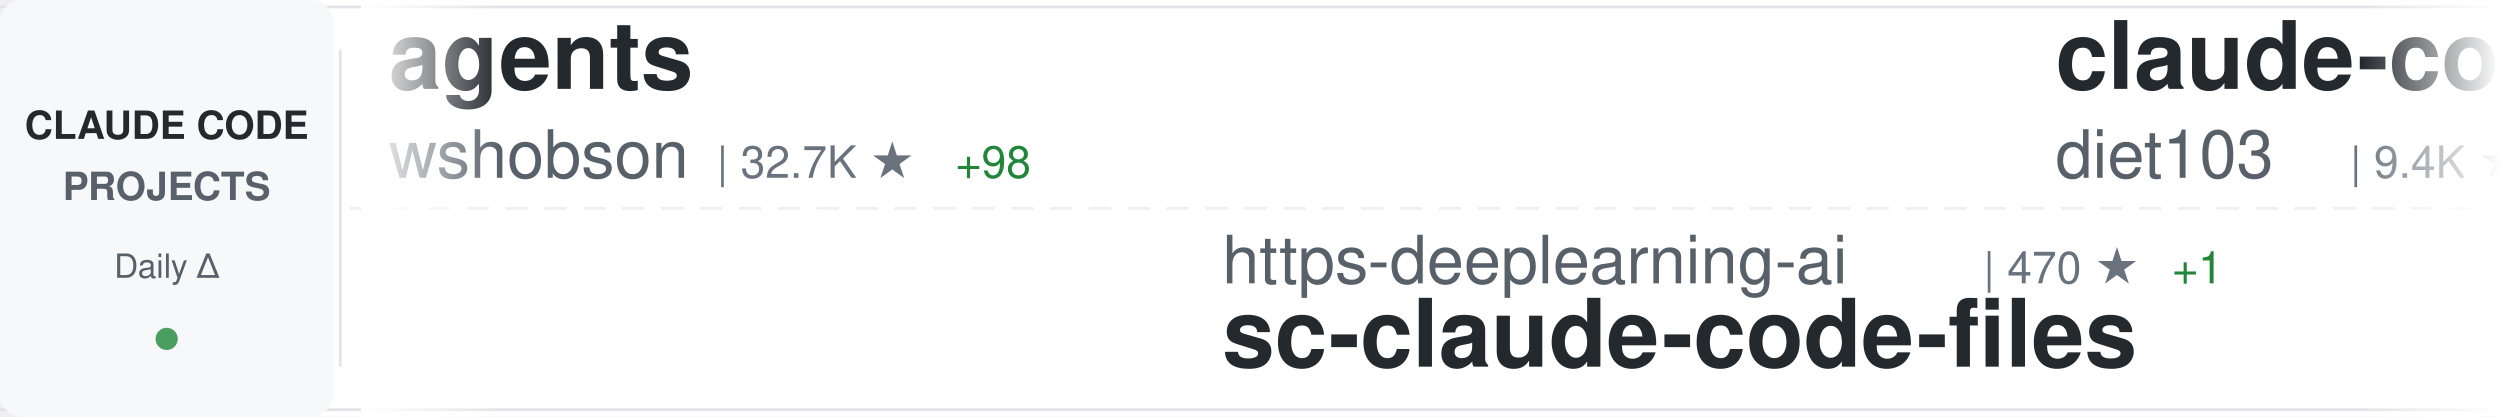
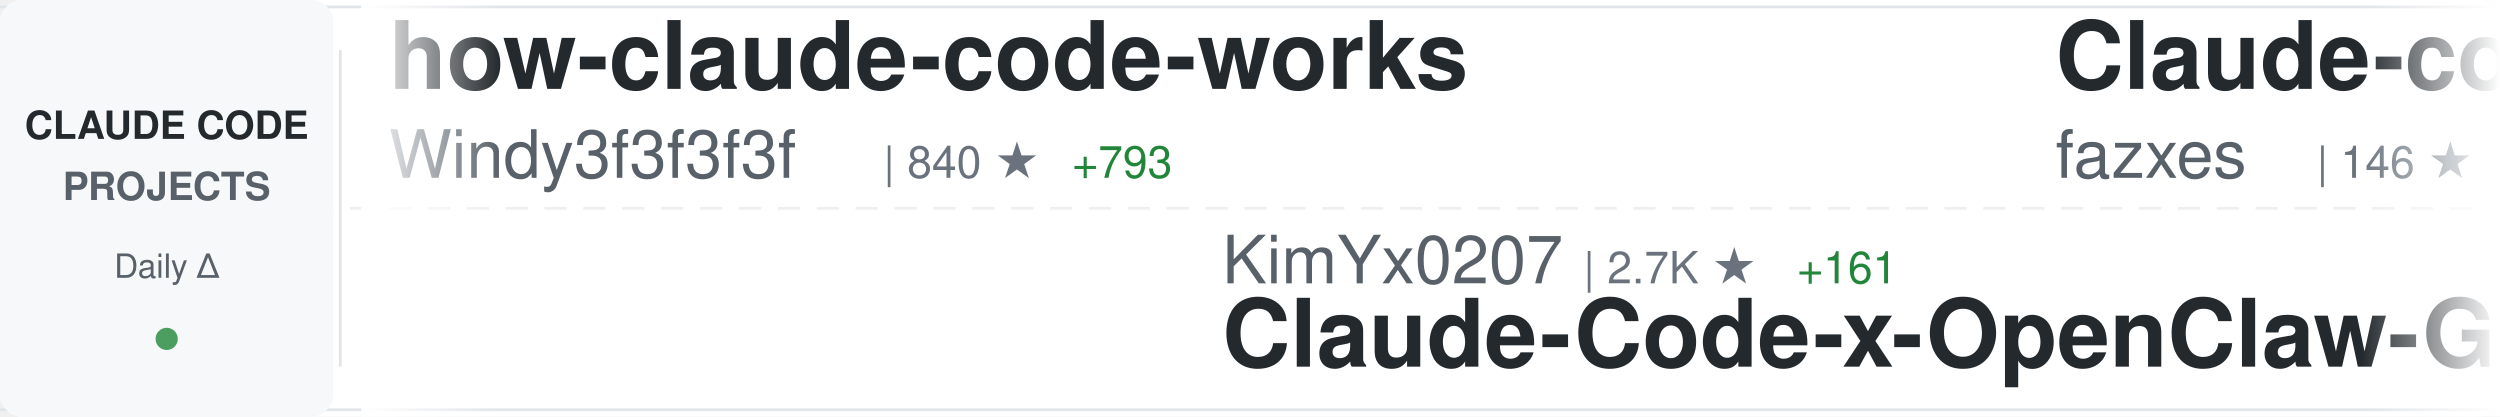
<svg xmlns="http://www.w3.org/2000/svg" width="900" height="150">
  <defs>
    <linearGradient id="awesomeLeftFade" x1="0%" y1="0%" x2="100%" y2="0%">
      <stop offset="0%" style="stop-color:#ffffff;stop-opacity:1" />
      <stop offset="100%" style="stop-color:#ffffff;stop-opacity:0" />
    </linearGradient>
    <linearGradient id="awesomeRightFade" x1="0%" y1="0%" x2="100%" y2="0%">
      <stop offset="0%" style="stop-color:#ffffff;stop-opacity:0" />
      <stop offset="100%" style="stop-color:#ffffff;stop-opacity:1" />
    </linearGradient>
  </defs>
  <rect width="900" height="150" fill="#ffffff" rx="8" />
  <rect x="0" y="2" width="900" height="1" fill="#e1e4e8" />
  <rect x="0" y="147" width="900" height="1" fill="#e1e4e8" />
  <line x1="0" y1="75" x2="900" y2="75" stroke="#e1e4e8" stroke-width="1" stroke-dasharray="8 6" opacity="0.6" />
  <rect x="0" y="0" width="120" height="150" fill="#f6f8fa" rx="8" />
  <text x="60" y="50" font-family="-apple-system, BlinkMacSystemFont, 'Segoe UI', Helvetica, Arial, sans-serif" font-size="14" font-weight="600" fill="#24292e" text-anchor="middle">CLAUDE CODE</text>
  <text x="60" y="72" font-family="-apple-system, BlinkMacSystemFont, 'Segoe UI', Helvetica, Arial, sans-serif" font-size="14" font-weight="600" fill="#586069" text-anchor="middle">PROJECTS</text>
  <text x="60" y="100" font-family="-apple-system, BlinkMacSystemFont, 'Segoe UI', Helvetica, Arial, sans-serif" font-size="12" font-weight="500" fill="#586069" text-anchor="middle">Daily Δ</text>
  <circle cx="60" cy="122" r="4" fill="#22863a" opacity="0.8" />
  <rect x="122" y="18" width="1" height="114" fill="#e1e4e8" />
  <clipPath id="awesomeTickerClip">
    <rect x="130" y="0" width="770" height="150" />
  </clipPath>
  <g clip-path="url(#awesomeTickerClip)">
    <g id="awesomeTickerItems">
      <animateTransform attributeName="transform" attributeType="XML" type="translate" from="0 0" to="-3000 0" dur="54s" repeatCount="indefinite" />
      <g transform="translate(0, 0)">
-         <text x="140" y="32" font-family="-apple-system, BlinkMacSystemFont, 'Segoe UI', Helvetica, Arial, sans-serif" font-size="34" font-weight="600" fill="#24292e">agents</text>
-         <text x="140" y="64" font-family="-apple-system, BlinkMacSystemFont, 'Segoe UI', Helvetica, Arial, sans-serif" font-size="24" font-weight="400" fill="#586069">wshobson</text>
-         <text x="258" y="64" font-family="-apple-system, BlinkMacSystemFont, 'Segoe UI', Helvetica, Arial, sans-serif" font-size="16" font-weight="500" fill="#6a737d">| 32.7K ★</text>
-         <text x="344" y="64" font-family="-apple-system, BlinkMacSystemFont, 'Segoe UI', Helvetica, Arial, sans-serif" font-size="16" font-weight="500" fill="#22863a"> +98</text>
+         <text x="140" y="32" font-family="-apple-system, BlinkMacSystemFont, 'Segoe UI', Helvetica, Arial, sans-serif" font-size="34" font-weight="600" fill="#24292e">how-claude-code-works</text>
+         <text x="140" y="64" font-family="-apple-system, BlinkMacSystemFont, 'Segoe UI', Helvetica, Arial, sans-serif" font-size="24" font-weight="400" fill="#586069">Windy3f3f3f3f</text>
+         <text x="318" y="64" font-family="-apple-system, BlinkMacSystemFont, 'Segoe UI', Helvetica, Arial, sans-serif" font-size="16" font-weight="500" fill="#6a737d">| 840 ★</text>
+         <text x="386" y="64" font-family="-apple-system, BlinkMacSystemFont, 'Segoe UI', Helvetica, Arial, sans-serif" font-size="16" font-weight="500" fill="#22863a"> +793</text>
      </g>
      <g transform="translate(300, 0)">
-         <text x="140" y="102" font-family="-apple-system, BlinkMacSystemFont, 'Segoe UI', Helvetica, Arial, sans-serif" font-size="24" font-weight="400" fill="#586069">https-deeplearning-ai</text>
-         <text x="414" y="102" font-family="-apple-system, BlinkMacSystemFont, 'Segoe UI', Helvetica, Arial, sans-serif" font-size="16" font-weight="500" fill="#6a737d">| 470 ★</text>
-         <text x="482" y="102" font-family="-apple-system, BlinkMacSystemFont, 'Segoe UI', Helvetica, Arial, sans-serif" font-size="16" font-weight="500" fill="#22863a"> +1</text>
-         <text x="140" y="132" font-family="-apple-system, BlinkMacSystemFont, 'Segoe UI', Helvetica, Arial, sans-serif" font-size="34" font-weight="600" fill="#24292e">sc-claude-code-files</text>
+         <text x="140" y="102" font-family="-apple-system, BlinkMacSystemFont, 'Segoe UI', Helvetica, Arial, sans-serif" font-size="24" font-weight="400" fill="#586069">KimYx0207</text>
+         <text x="270" y="102" font-family="-apple-system, BlinkMacSystemFont, 'Segoe UI', Helvetica, Arial, sans-serif" font-size="16" font-weight="500" fill="#6a737d">| 2.7K ★</text>
+         <text x="347" y="102" font-family="-apple-system, BlinkMacSystemFont, 'Segoe UI', Helvetica, Arial, sans-serif" font-size="16" font-weight="500" fill="#22863a"> +161</text>
+         <text x="140" y="132" font-family="-apple-system, BlinkMacSystemFont, 'Segoe UI', Helvetica, Arial, sans-serif" font-size="34" font-weight="600" fill="#24292e">Claude-Code-x-OpenClaw-G...</text>
      </g>
      <g transform="translate(600, 0)">
-         <text x="140" y="32" font-family="-apple-system, BlinkMacSystemFont, 'Segoe UI', Helvetica, Arial, sans-serif" font-size="34" font-weight="600" fill="#24292e">claude-code-infrastructu...</text>
-         <text x="140" y="64" font-family="-apple-system, BlinkMacSystemFont, 'Segoe UI', Helvetica, Arial, sans-serif" font-size="24" font-weight="400" fill="#586069">diet103</text>
-         <text x="246" y="64" font-family="-apple-system, BlinkMacSystemFont, 'Segoe UI', Helvetica, Arial, sans-serif" font-size="16" font-weight="500" fill="#6a737d">| 9.4K ★</text>
-         <text x="323" y="64" font-family="-apple-system, BlinkMacSystemFont, 'Segoe UI', Helvetica, Arial, sans-serif" font-size="16" font-weight="500" fill="#22863a"> +17</text>
+         <text x="140" y="32" font-family="-apple-system, BlinkMacSystemFont, 'Segoe UI', Helvetica, Arial, sans-serif" font-size="34" font-weight="600" fill="#24292e">Claude-code</text>
+         <text x="140" y="64" font-family="-apple-system, BlinkMacSystemFont, 'Segoe UI', Helvetica, Arial, sans-serif" font-size="24" font-weight="400" fill="#586069">fazxes</text>
+         <text x="234" y="64" font-family="-apple-system, BlinkMacSystemFont, 'Segoe UI', Helvetica, Arial, sans-serif" font-size="16" font-weight="500" fill="#6a737d">| 146 ★</text>
+         <text x="302" y="64" font-family="-apple-system, BlinkMacSystemFont, 'Segoe UI', Helvetica, Arial, sans-serif" font-size="16" font-weight="500" fill="#22863a"> +59</text>
      </g>
      <g transform="translate(900, 0)">
-         <text x="140" y="102" font-family="-apple-system, BlinkMacSystemFont, 'Segoe UI', Helvetica, Arial, sans-serif" font-size="24" font-weight="400" fill="#586069">zebbern</text>
-         <text x="246" y="102" font-family="-apple-system, BlinkMacSystemFont, 'Segoe UI', Helvetica, Arial, sans-serif" font-size="16" font-weight="500" fill="#6a737d">| 3.8K ★</text>
-         <text x="323" y="102" font-family="-apple-system, BlinkMacSystemFont, 'Segoe UI', Helvetica, Arial, sans-serif" font-size="16" font-weight="500" fill="#22863a"> +16</text>
-         <text x="140" y="132" font-family="-apple-system, BlinkMacSystemFont, 'Segoe UI', Helvetica, Arial, sans-serif" font-size="34" font-weight="600" fill="#24292e">claude-code-guide</text>
+         <text x="140" y="102" font-family="-apple-system, BlinkMacSystemFont, 'Segoe UI', Helvetica, Arial, sans-serif" font-size="24" font-weight="400" fill="#586069">feiskyer</text>
+         <text x="258" y="102" font-family="-apple-system, BlinkMacSystemFont, 'Segoe UI', Helvetica, Arial, sans-serif" font-size="16" font-weight="500" fill="#6a737d">| 1.4K ★</text>
+         <text x="335" y="102" font-family="-apple-system, BlinkMacSystemFont, 'Segoe UI', Helvetica, Arial, sans-serif" font-size="16" font-weight="500" fill="#22863a"> +7</text>
+         <text x="140" y="132" font-family="-apple-system, BlinkMacSystemFont, 'Segoe UI', Helvetica, Arial, sans-serif" font-size="34" font-weight="600" fill="#24292e">claude-code-settings</text>
      </g>
      <g transform="translate(1200, 0)">
-         <text x="140" y="32" font-family="-apple-system, BlinkMacSystemFont, 'Segoe UI', Helvetica, Arial, sans-serif" font-size="34" font-weight="600" fill="#24292e">Claude-Code</text>
-         <text x="140" y="64" font-family="-apple-system, BlinkMacSystemFont, 'Segoe UI', Helvetica, Arial, sans-serif" font-size="24" font-weight="400" fill="#586069">pengchengneo</text>
-         <text x="306" y="64" font-family="-apple-system, BlinkMacSystemFont, 'Segoe UI', Helvetica, Arial, sans-serif" font-size="16" font-weight="500" fill="#6a737d">| 701 ★</text>
-         <text x="374" y="64" font-family="-apple-system, BlinkMacSystemFont, 'Segoe UI', Helvetica, Arial, sans-serif" font-size="16" font-weight="500" fill="#22863a"> +549</text>
+         <text x="140" y="32" font-family="-apple-system, BlinkMacSystemFont, 'Segoe UI', Helvetica, Arial, sans-serif" font-size="34" font-weight="600" fill="#24292e">claude-code-analysis</text>
+         <text x="140" y="64" font-family="-apple-system, BlinkMacSystemFont, 'Segoe UI', Helvetica, Arial, sans-serif" font-size="24" font-weight="400" fill="#586069">liuup</text>
+         <text x="222" y="64" font-family="-apple-system, BlinkMacSystemFont, 'Segoe UI', Helvetica, Arial, sans-serif" font-size="16" font-weight="500" fill="#6a737d">| 430 ★</text>
+         <text x="290" y="64" font-family="-apple-system, BlinkMacSystemFont, 'Segoe UI', Helvetica, Arial, sans-serif" font-size="16" font-weight="500" fill="#22863a"> +430</text>
      </g>
      <g transform="translate(1500, 0)">
-         <text x="140" y="102" font-family="-apple-system, BlinkMacSystemFont, 'Segoe UI', Helvetica, Arial, sans-serif" font-size="24" font-weight="400" fill="#586069">anthropics</text>
-         <text x="282" y="102" font-family="-apple-system, BlinkMacSystemFont, 'Segoe UI', Helvetica, Arial, sans-serif" font-size="16" font-weight="500" fill="#6a737d">| 6.8K ★</text>
-         <text x="359" y="102" font-family="-apple-system, BlinkMacSystemFont, 'Segoe UI', Helvetica, Arial, sans-serif" font-size="16" font-weight="500" fill="#22863a"> +45</text>
-         <text x="140" y="132" font-family="-apple-system, BlinkMacSystemFont, 'Segoe UI', Helvetica, Arial, sans-serif" font-size="34" font-weight="600" fill="#24292e">claude-code-action</text>
+         <text x="140" y="102" font-family="-apple-system, BlinkMacSystemFont, 'Segoe UI', Helvetica, Arial, sans-serif" font-size="24" font-weight="400" fill="#586069">ponponon</text>
+         <text x="258" y="102" font-family="-apple-system, BlinkMacSystemFont, 'Segoe UI', Helvetica, Arial, sans-serif" font-size="16" font-weight="500" fill="#6a737d">| 1.3K ★</text>
+         <text x="335" y="102" font-family="-apple-system, BlinkMacSystemFont, 'Segoe UI', Helvetica, Arial, sans-serif" font-size="16" font-weight="500" fill="#22863a"> +1.1K</text>
+         <text x="140" y="132" font-family="-apple-system, BlinkMacSystemFont, 'Segoe UI', Helvetica, Arial, sans-serif" font-size="34" font-weight="600" fill="#24292e">claude_code_src</text>
      </g>
      <g transform="translate(1800, 0)">
-         <text x="140" y="32" font-family="-apple-system, BlinkMacSystemFont, 'Segoe UI', Helvetica, Arial, sans-serif" font-size="34" font-weight="600" fill="#24292e">claude-code-mcp</text>
-         <text x="140" y="64" font-family="-apple-system, BlinkMacSystemFont, 'Segoe UI', Helvetica, Arial, sans-serif" font-size="24" font-weight="400" fill="#586069">steipete</text>
-         <text x="258" y="64" font-family="-apple-system, BlinkMacSystemFont, 'Segoe UI', Helvetica, Arial, sans-serif" font-size="16" font-weight="500" fill="#6a737d">| 1.2K ★</text>
-         <text x="335" y="64" font-family="-apple-system, BlinkMacSystemFont, 'Segoe UI', Helvetica, Arial, sans-serif" font-size="16" font-weight="500" fill="#22863a"> +5</text>
+         <text x="140" y="32" font-family="-apple-system, BlinkMacSystemFont, 'Segoe UI', Helvetica, Arial, sans-serif" font-size="34" font-weight="600" fill="#24292e">awesome-claude-code-tool...</text>
+         <text x="140" y="64" font-family="-apple-system, BlinkMacSystemFont, 'Segoe UI', Helvetica, Arial, sans-serif" font-size="24" font-weight="400" fill="#586069">rohitg00</text>
+         <text x="258" y="64" font-family="-apple-system, BlinkMacSystemFont, 'Segoe UI', Helvetica, Arial, sans-serif" font-size="16" font-weight="500" fill="#6a737d">| 992 ★</text>
+         <text x="326" y="64" font-family="-apple-system, BlinkMacSystemFont, 'Segoe UI', Helvetica, Arial, sans-serif" font-size="16" font-weight="500" fill="#22863a"> +18</text>
      </g>
      <g transform="translate(2100, 0)">
-         <text x="140" y="102" font-family="-apple-system, BlinkMacSystemFont, 'Segoe UI', Helvetica, Arial, sans-serif" font-size="24" font-weight="400" fill="#586069">lowcortisolprogrammer</text>
-         <text x="414" y="102" font-family="-apple-system, BlinkMacSystemFont, 'Segoe UI', Helvetica, Arial, sans-serif" font-size="16" font-weight="500" fill="#6a737d">| 154 ★</text>
-         <text x="482" y="102" font-family="-apple-system, BlinkMacSystemFont, 'Segoe UI', Helvetica, Arial, sans-serif" font-size="16" font-weight="500" fill="#22863a"> +98</text>
-         <text x="140" y="132" font-family="-apple-system, BlinkMacSystemFont, 'Segoe UI', Helvetica, Arial, sans-serif" font-size="34" font-weight="600" fill="#24292e">claude-code</text>
+         <text x="140" y="102" font-family="-apple-system, BlinkMacSystemFont, 'Segoe UI', Helvetica, Arial, sans-serif" font-size="24" font-weight="400" fill="#586069">pengchengneo</text>
+         <text x="306" y="102" font-family="-apple-system, BlinkMacSystemFont, 'Segoe UI', Helvetica, Arial, sans-serif" font-size="16" font-weight="500" fill="#6a737d">| 735 ★</text>
+         <text x="374" y="102" font-family="-apple-system, BlinkMacSystemFont, 'Segoe UI', Helvetica, Arial, sans-serif" font-size="16" font-weight="500" fill="#22863a"> +327</text>
+         <text x="140" y="132" font-family="-apple-system, BlinkMacSystemFont, 'Segoe UI', Helvetica, Arial, sans-serif" font-size="34" font-weight="600" fill="#24292e">Claude-Code</text>
      </g>
      <g transform="translate(2400, 0)">
-         <text x="140" y="32" font-family="-apple-system, BlinkMacSystemFont, 'Segoe UI', Helvetica, Arial, sans-serif" font-size="34" font-weight="600" fill="#24292e">nanoclaw</text>
-         <text x="140" y="64" font-family="-apple-system, BlinkMacSystemFont, 'Segoe UI', Helvetica, Arial, sans-serif" font-size="24" font-weight="400" fill="#586069">qwibitai</text>
-         <text x="258" y="64" font-family="-apple-system, BlinkMacSystemFont, 'Segoe UI', Helvetica, Arial, sans-serif" font-size="16" font-weight="500" fill="#6a737d">| 26.2K ★</text>
-         <text x="344" y="64" font-family="-apple-system, BlinkMacSystemFont, 'Segoe UI', Helvetica, Arial, sans-serif" font-size="16" font-weight="500" fill="#22863a"> +91</text>
+         <text x="140" y="32" font-family="-apple-system, BlinkMacSystemFont, 'Segoe UI', Helvetica, Arial, sans-serif" font-size="34" font-weight="600" fill="#24292e">claude-code-action</text>
+         <text x="140" y="64" font-family="-apple-system, BlinkMacSystemFont, 'Segoe UI', Helvetica, Arial, sans-serif" font-size="24" font-weight="400" fill="#586069">anthropics</text>
+         <text x="282" y="64" font-family="-apple-system, BlinkMacSystemFont, 'Segoe UI', Helvetica, Arial, sans-serif" font-size="16" font-weight="500" fill="#6a737d">| 6.8K ★</text>
+         <text x="359" y="64" font-family="-apple-system, BlinkMacSystemFont, 'Segoe UI', Helvetica, Arial, sans-serif" font-size="16" font-weight="500" fill="#22863a"> +37</text>
      </g>
      <g transform="translate(2700, 0)">
-         <text x="140" y="102" font-family="-apple-system, BlinkMacSystemFont, 'Segoe UI', Helvetica, Arial, sans-serif" font-size="24" font-weight="400" fill="#586069">jarmuine</text>
-         <text x="258" y="102" font-family="-apple-system, BlinkMacSystemFont, 'Segoe UI', Helvetica, Arial, sans-serif" font-size="16" font-weight="500" fill="#6a737d">| 1.1K ★</text>
-         <text x="335" y="102" font-family="-apple-system, BlinkMacSystemFont, 'Segoe UI', Helvetica, Arial, sans-serif" font-size="16" font-weight="500" fill="#22863a"> +1.1K</text>
-         <text x="140" y="132" font-family="-apple-system, BlinkMacSystemFont, 'Segoe UI', Helvetica, Arial, sans-serif" font-size="34" font-weight="600" fill="#24292e">claude-code</text>
+         <text x="140" y="102" font-family="-apple-system, BlinkMacSystemFont, 'Segoe UI', Helvetica, Arial, sans-serif" font-size="24" font-weight="400" fill="#586069">Yuyz0112</text>
+         <text x="258" y="102" font-family="-apple-system, BlinkMacSystemFont, 'Segoe UI', Helvetica, Arial, sans-serif" font-size="16" font-weight="500" fill="#6a737d">| 2.3K ★</text>
+         <text x="335" y="102" font-family="-apple-system, BlinkMacSystemFont, 'Segoe UI', Helvetica, Arial, sans-serif" font-size="16" font-weight="500" fill="#22863a"> +10</text>
+         <text x="140" y="132" font-family="-apple-system, BlinkMacSystemFont, 'Segoe UI', Helvetica, Arial, sans-serif" font-size="34" font-weight="600" fill="#24292e">claude-code-reverse</text>
      </g>
      <g transform="translate(3000, 0)">
-         <text x="140" y="32" font-family="-apple-system, BlinkMacSystemFont, 'Segoe UI', Helvetica, Arial, sans-serif" font-size="34" font-weight="600" fill="#24292e">agents</text>
-         <text x="140" y="64" font-family="-apple-system, BlinkMacSystemFont, 'Segoe UI', Helvetica, Arial, sans-serif" font-size="24" font-weight="400" fill="#586069">wshobson</text>
-         <text x="258" y="64" font-family="-apple-system, BlinkMacSystemFont, 'Segoe UI', Helvetica, Arial, sans-serif" font-size="16" font-weight="500" fill="#6a737d">| 32.7K ★</text>
-         <text x="344" y="64" font-family="-apple-system, BlinkMacSystemFont, 'Segoe UI', Helvetica, Arial, sans-serif" font-size="16" font-weight="500" fill="#22863a"> +98</text>
+         <text x="140" y="32" font-family="-apple-system, BlinkMacSystemFont, 'Segoe UI', Helvetica, Arial, sans-serif" font-size="34" font-weight="600" fill="#24292e">how-claude-code-works</text>
+         <text x="140" y="64" font-family="-apple-system, BlinkMacSystemFont, 'Segoe UI', Helvetica, Arial, sans-serif" font-size="24" font-weight="400" fill="#586069">Windy3f3f3f3f</text>
+         <text x="318" y="64" font-family="-apple-system, BlinkMacSystemFont, 'Segoe UI', Helvetica, Arial, sans-serif" font-size="16" font-weight="500" fill="#6a737d">| 840 ★</text>
+         <text x="386" y="64" font-family="-apple-system, BlinkMacSystemFont, 'Segoe UI', Helvetica, Arial, sans-serif" font-size="16" font-weight="500" fill="#22863a"> +793</text>
      </g>
      <g transform="translate(3300, 0)">
-         <text x="140" y="102" font-family="-apple-system, BlinkMacSystemFont, 'Segoe UI', Helvetica, Arial, sans-serif" font-size="24" font-weight="400" fill="#586069">https-deeplearning-ai</text>
-         <text x="414" y="102" font-family="-apple-system, BlinkMacSystemFont, 'Segoe UI', Helvetica, Arial, sans-serif" font-size="16" font-weight="500" fill="#6a737d">| 470 ★</text>
-         <text x="482" y="102" font-family="-apple-system, BlinkMacSystemFont, 'Segoe UI', Helvetica, Arial, sans-serif" font-size="16" font-weight="500" fill="#22863a"> +1</text>
-         <text x="140" y="132" font-family="-apple-system, BlinkMacSystemFont, 'Segoe UI', Helvetica, Arial, sans-serif" font-size="34" font-weight="600" fill="#24292e">sc-claude-code-files</text>
+         <text x="140" y="102" font-family="-apple-system, BlinkMacSystemFont, 'Segoe UI', Helvetica, Arial, sans-serif" font-size="24" font-weight="400" fill="#586069">KimYx0207</text>
+         <text x="270" y="102" font-family="-apple-system, BlinkMacSystemFont, 'Segoe UI', Helvetica, Arial, sans-serif" font-size="16" font-weight="500" fill="#6a737d">| 2.7K ★</text>
+         <text x="347" y="102" font-family="-apple-system, BlinkMacSystemFont, 'Segoe UI', Helvetica, Arial, sans-serif" font-size="16" font-weight="500" fill="#22863a"> +161</text>
+         <text x="140" y="132" font-family="-apple-system, BlinkMacSystemFont, 'Segoe UI', Helvetica, Arial, sans-serif" font-size="34" font-weight="600" fill="#24292e">Claude-Code-x-OpenClaw-G...</text>
      </g>
      <g transform="translate(3600, 0)">
-         <text x="140" y="32" font-family="-apple-system, BlinkMacSystemFont, 'Segoe UI', Helvetica, Arial, sans-serif" font-size="34" font-weight="600" fill="#24292e">claude-code-infrastructu...</text>
-         <text x="140" y="64" font-family="-apple-system, BlinkMacSystemFont, 'Segoe UI', Helvetica, Arial, sans-serif" font-size="24" font-weight="400" fill="#586069">diet103</text>
-         <text x="246" y="64" font-family="-apple-system, BlinkMacSystemFont, 'Segoe UI', Helvetica, Arial, sans-serif" font-size="16" font-weight="500" fill="#6a737d">| 9.4K ★</text>
-         <text x="323" y="64" font-family="-apple-system, BlinkMacSystemFont, 'Segoe UI', Helvetica, Arial, sans-serif" font-size="16" font-weight="500" fill="#22863a"> +17</text>
+         <text x="140" y="32" font-family="-apple-system, BlinkMacSystemFont, 'Segoe UI', Helvetica, Arial, sans-serif" font-size="34" font-weight="600" fill="#24292e">Claude-code</text>
+         <text x="140" y="64" font-family="-apple-system, BlinkMacSystemFont, 'Segoe UI', Helvetica, Arial, sans-serif" font-size="24" font-weight="400" fill="#586069">fazxes</text>
+         <text x="234" y="64" font-family="-apple-system, BlinkMacSystemFont, 'Segoe UI', Helvetica, Arial, sans-serif" font-size="16" font-weight="500" fill="#6a737d">| 146 ★</text>
+         <text x="302" y="64" font-family="-apple-system, BlinkMacSystemFont, 'Segoe UI', Helvetica, Arial, sans-serif" font-size="16" font-weight="500" fill="#22863a"> +59</text>
      </g>
      <g transform="translate(3900, 0)">
-         <text x="140" y="102" font-family="-apple-system, BlinkMacSystemFont, 'Segoe UI', Helvetica, Arial, sans-serif" font-size="24" font-weight="400" fill="#586069">zebbern</text>
-         <text x="246" y="102" font-family="-apple-system, BlinkMacSystemFont, 'Segoe UI', Helvetica, Arial, sans-serif" font-size="16" font-weight="500" fill="#6a737d">| 3.8K ★</text>
-         <text x="323" y="102" font-family="-apple-system, BlinkMacSystemFont, 'Segoe UI', Helvetica, Arial, sans-serif" font-size="16" font-weight="500" fill="#22863a"> +16</text>
-         <text x="140" y="132" font-family="-apple-system, BlinkMacSystemFont, 'Segoe UI', Helvetica, Arial, sans-serif" font-size="34" font-weight="600" fill="#24292e">claude-code-guide</text>
+         <text x="140" y="102" font-family="-apple-system, BlinkMacSystemFont, 'Segoe UI', Helvetica, Arial, sans-serif" font-size="24" font-weight="400" fill="#586069">feiskyer</text>
+         <text x="258" y="102" font-family="-apple-system, BlinkMacSystemFont, 'Segoe UI', Helvetica, Arial, sans-serif" font-size="16" font-weight="500" fill="#6a737d">| 1.4K ★</text>
+         <text x="335" y="102" font-family="-apple-system, BlinkMacSystemFont, 'Segoe UI', Helvetica, Arial, sans-serif" font-size="16" font-weight="500" fill="#22863a"> +7</text>
+         <text x="140" y="132" font-family="-apple-system, BlinkMacSystemFont, 'Segoe UI', Helvetica, Arial, sans-serif" font-size="34" font-weight="600" fill="#24292e">claude-code-settings</text>
      </g>
    </g>
  </g>
  <rect x="130" y="0" width="50" height="150" fill="url(#awesomeLeftFade)" />
  <rect x="850" y="0" width="50" height="150" fill="url(#awesomeRightFade)" />
</svg>
